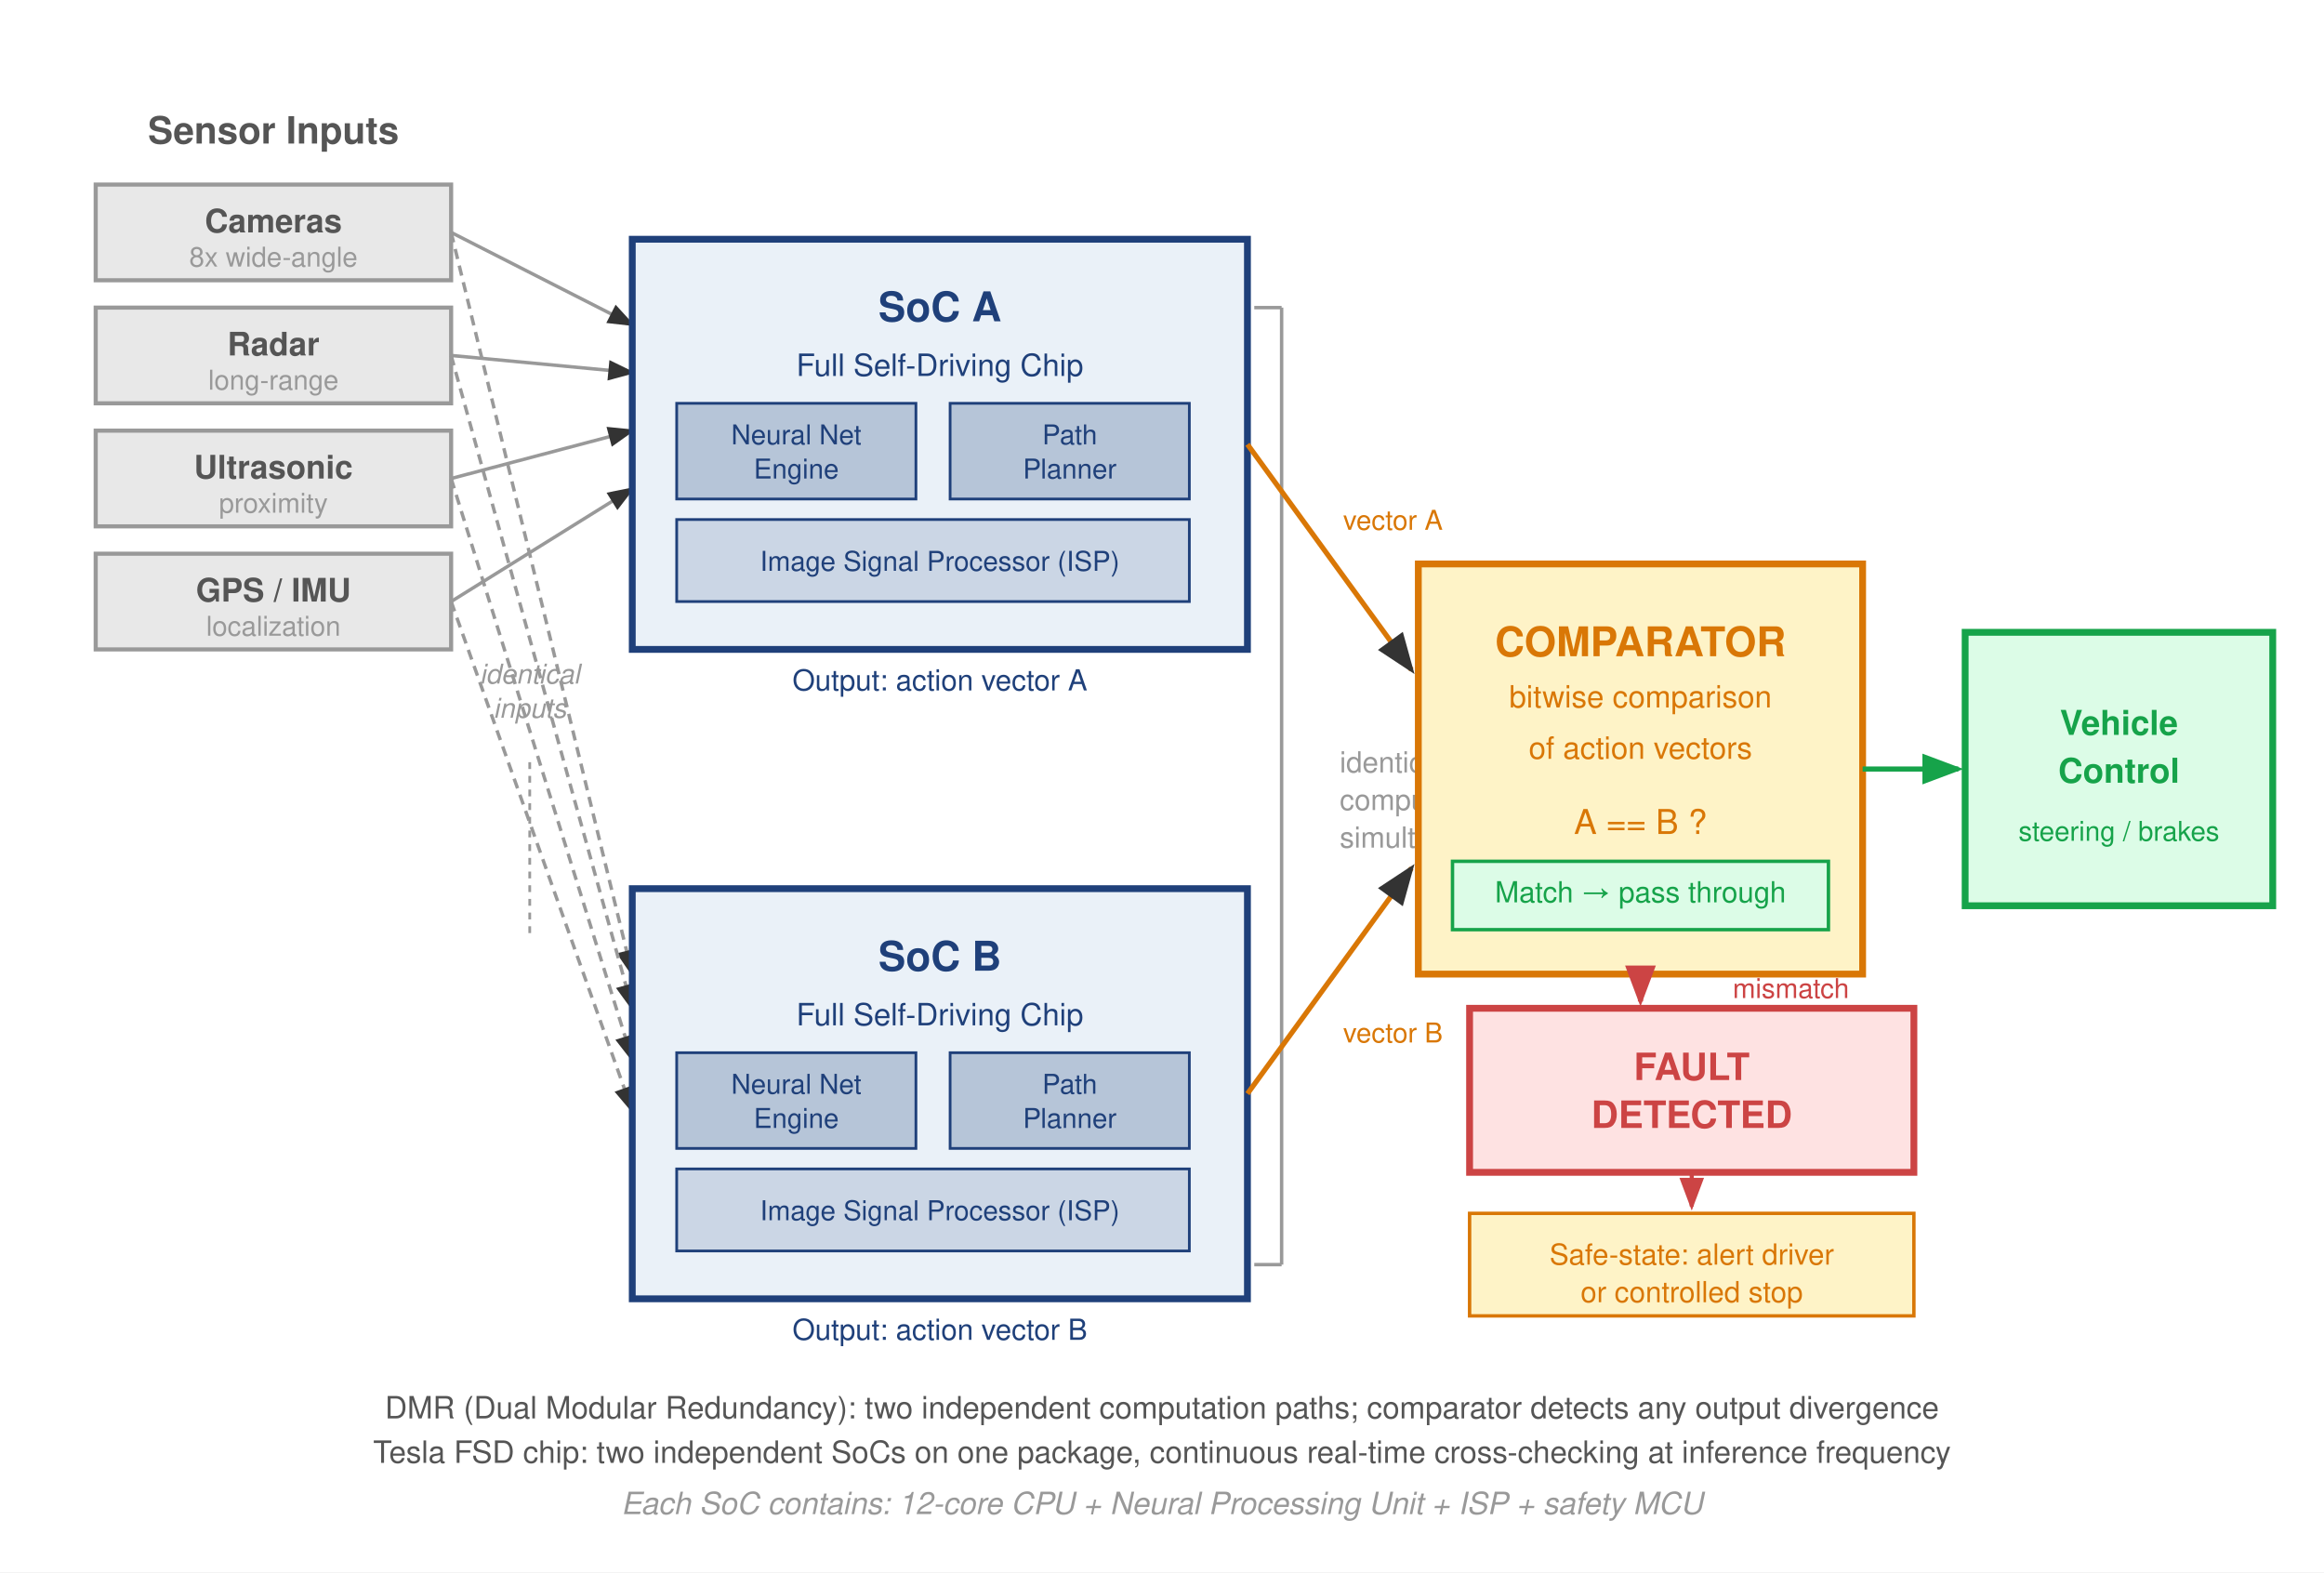
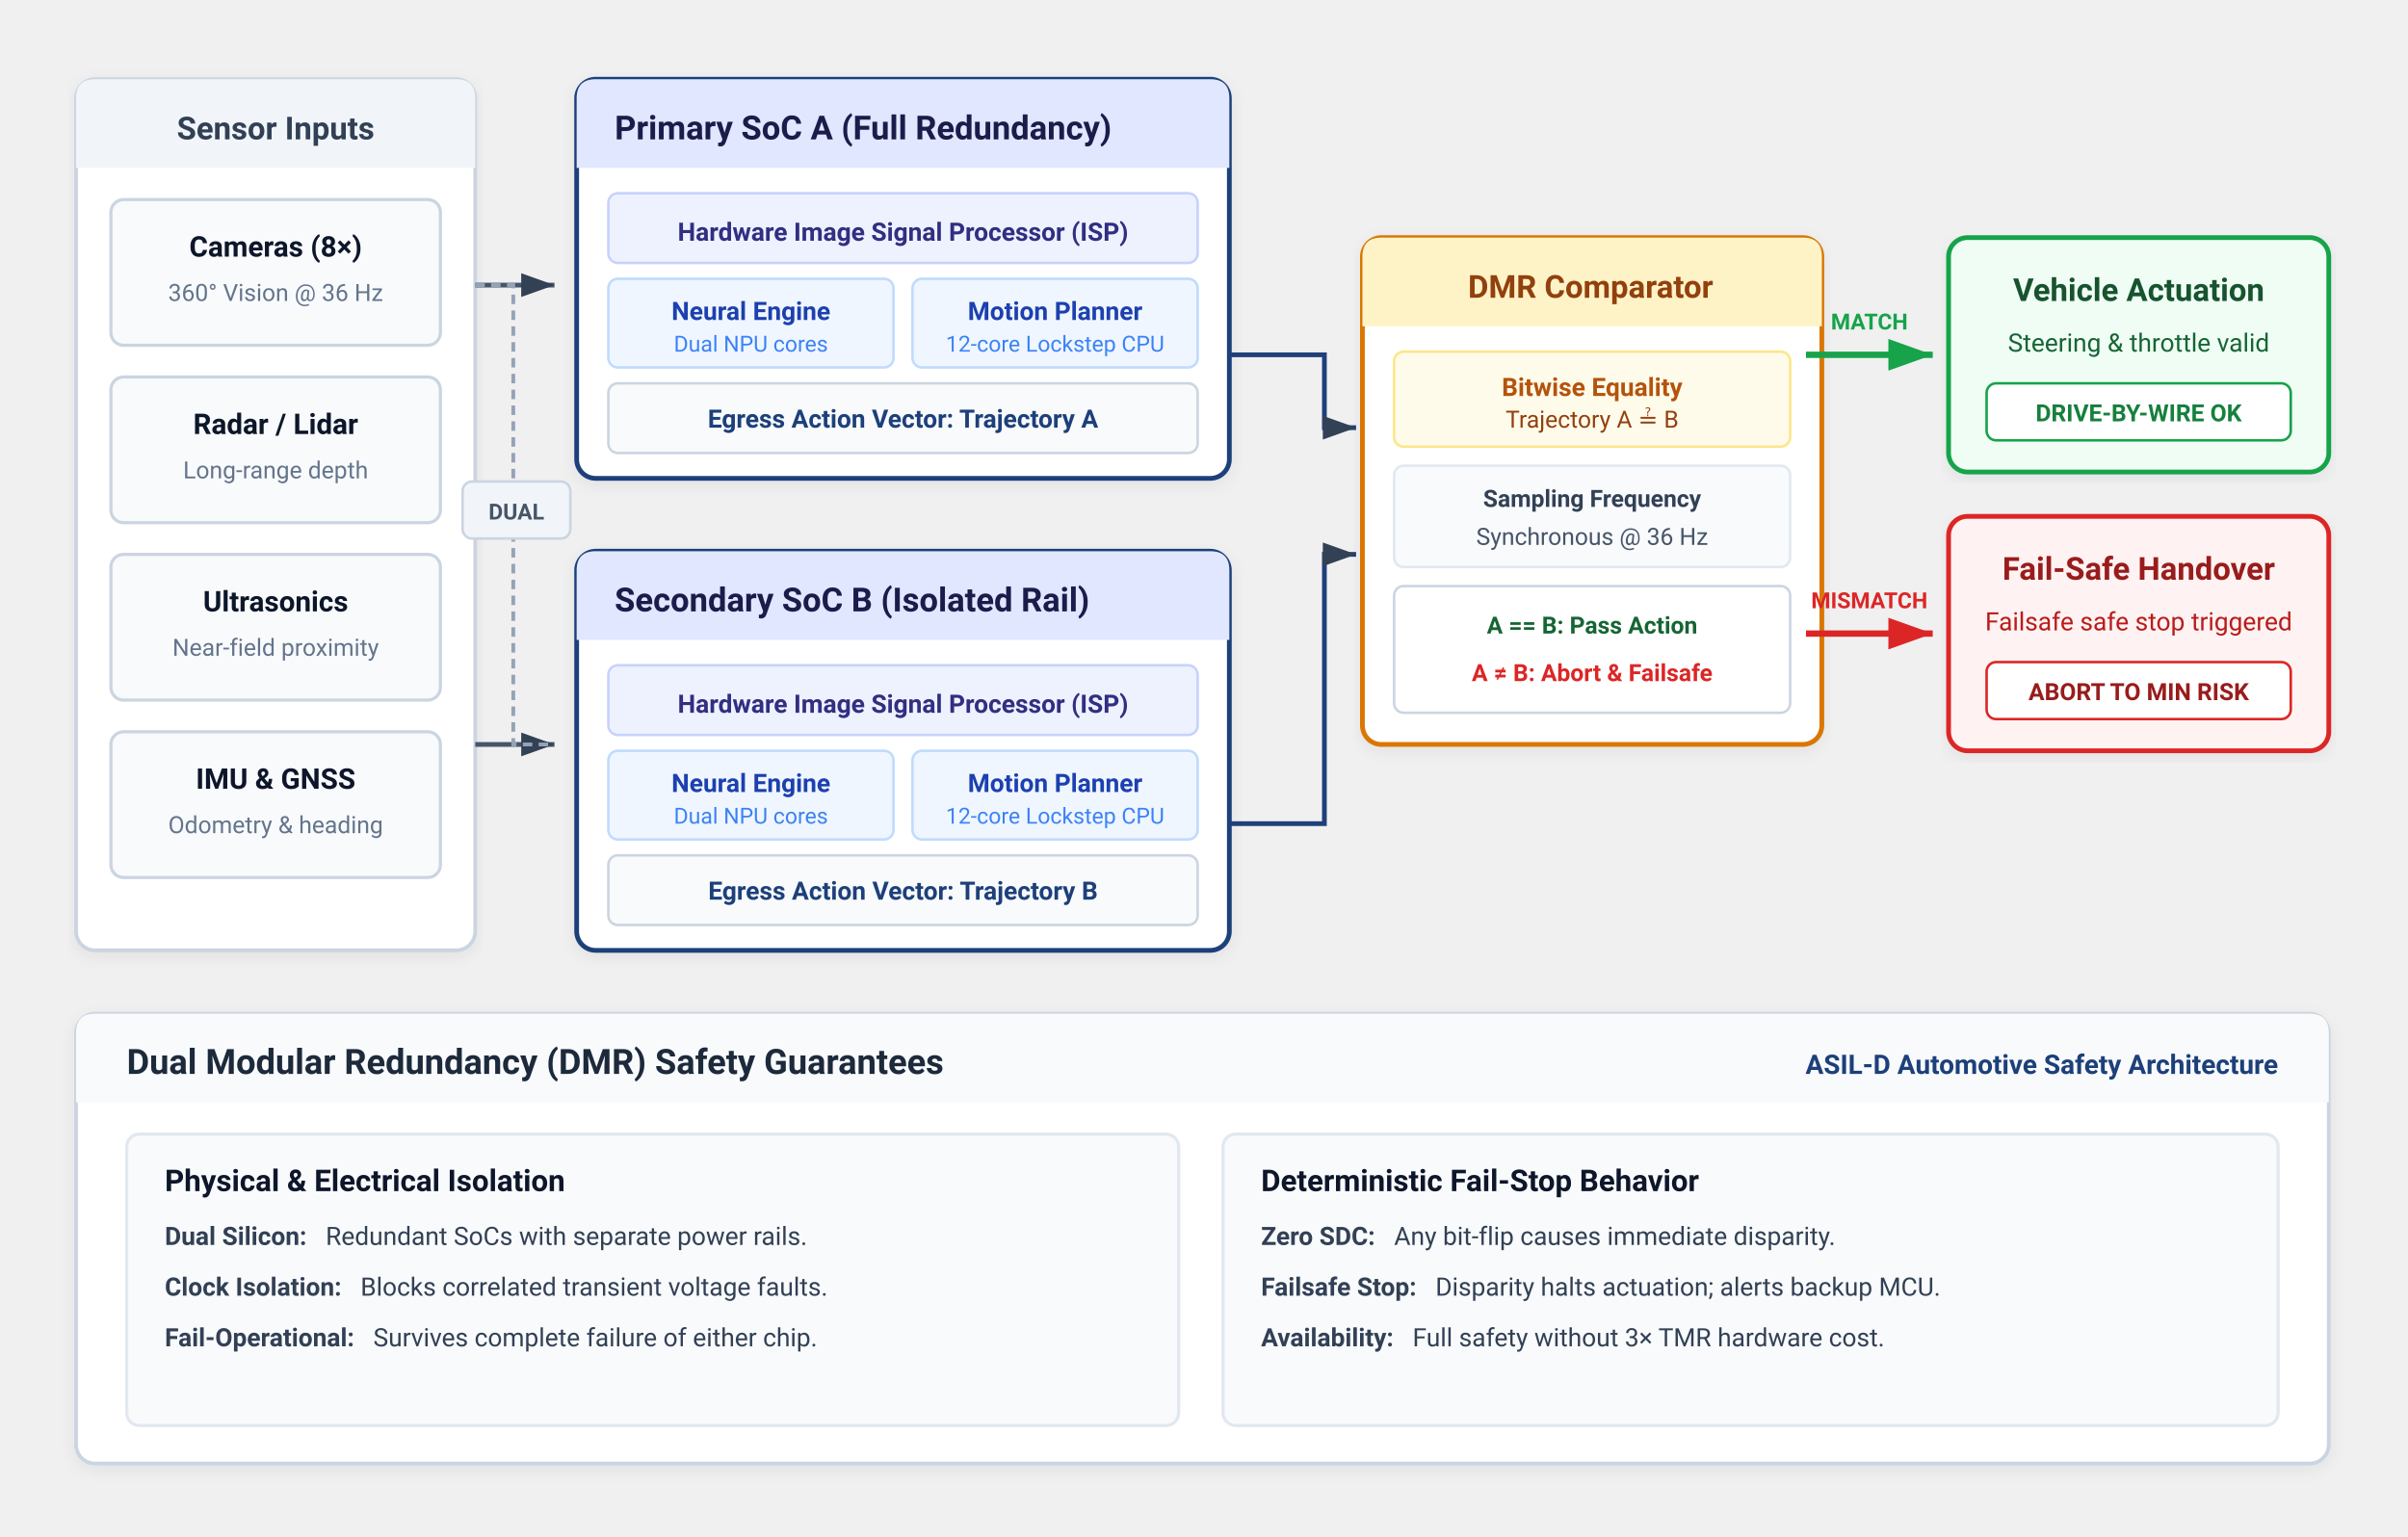
- <svg xmlns="http://www.w3.org/2000/svg" font-family="Helvetica Neue, Helvetica, Arial, sans-serif" viewBox="0 0 680 460">
+ <svg xmlns="http://www.w3.org/2000/svg" viewBox="0 0 760 485" width="100%" height="100%" style="background-color: #ffffff; font-family: -apple-system, BlinkMacSystemFont, 'Segoe UI', Roboto, Helvetica, Arial, sans-serif;">
  <defs>
-     <marker id="arrowBlk" markerWidth="8" markerHeight="6" refX="7" refY="3" orient="auto">
-       <path d="M0,0 L8,3 L0,6 Z" fill="#333" />
+     <marker id="arr-blk" markerWidth="7" markerHeight="6" refX="7" refY="3" orient="auto">
+       <polygon points="0,0.5 7,3 0,5.5" fill="#334155" />
    </marker>
-     <marker id="arrowGrn" markerWidth="8" markerHeight="6" refX="7" refY="3" orient="auto">
-       <path d="M0,0 L8,3 L0,6 Z" fill="#16A34A" />
+     <marker id="arr-grn" markerWidth="7" markerHeight="6" refX="7" refY="3" orient="auto">
+       <polygon points="0,0.5 7,3 0,5.5" fill="#16a34a" />
    </marker>
-     <marker id="arrowRed" markerWidth="8" markerHeight="6" refX="7" refY="3" orient="auto">
-       <path d="M0,0 L8,3 L0,6 Z" fill="#c44" />
+     <marker id="arr-red" markerWidth="7" markerHeight="6" refX="7" refY="3" orient="auto">
+       <polygon points="0,0.5 7,3 0,5.5" fill="#dc2626" />
    </marker>
+     <marker id="arr-amber" markerWidth="7" markerHeight="6" refX="7" refY="3" orient="auto">
+       <polygon points="0,0.5 7,3 0,5.5" fill="#d97706" />
+     </marker>
+     <filter id="card-shadow" x="-2%" y="-3%" width="104%" height="108%" filterUnits="objectBoundingBox">
+       <feDropShadow dx="0" dy="1.5" stdDeviation="2.5" flood-color="#0f172a" flood-opacity="0.06" />
+     </filter>
  </defs>
-   <rect width="680" height="460" fill="#fff" />
-   <text x="80" y="42" text-anchor="middle" font-size="11" font-weight="700" fill="#555">Sensor Inputs</text>
-   <rect x="28" y="54" width="104" height="28" fill="#e8e8e8" stroke="#999" stroke-width="1.2" />
-   <text x="80" y="68" text-anchor="middle" font-size="9.5" fill="#555" font-weight="600">Cameras</text>
-   <text x="80" y="78" text-anchor="middle" font-size="8" fill="#999">8x wide-angle</text>
-   <rect x="28" y="90" width="104" height="28" fill="#e8e8e8" stroke="#999" stroke-width="1.2" />
-   <text x="80" y="104" text-anchor="middle" font-size="9.5" fill="#555" font-weight="600">Radar</text>
-   <text x="80" y="114" text-anchor="middle" font-size="8" fill="#999">long-range</text>
-   <rect x="28" y="126" width="104" height="28" fill="#e8e8e8" stroke="#999" stroke-width="1.2" />
-   <text x="80" y="140" text-anchor="middle" font-size="9.5" fill="#555" font-weight="600">Ultrasonic</text>
-   <text x="80" y="150" text-anchor="middle" font-size="8" fill="#999">proximity</text>
-   <rect x="28" y="162" width="104" height="28" fill="#e8e8e8" stroke="#999" stroke-width="1.2" />
-   <text x="80" y="176" text-anchor="middle" font-size="9.5" fill="#555" font-weight="600">GPS / IMU</text>
-   <text x="80" y="186" text-anchor="middle" font-size="8" fill="#999">localization</text>
-   <line x1="132" y1="68" x2="185" y2="95" stroke="#999" stroke-width="1" marker-end="url(#arrowBlk)" />
-   <line x1="132" y1="104" x2="185" y2="109" stroke="#999" stroke-width="1" marker-end="url(#arrowBlk)" />
-   <line x1="132" y1="140" x2="185" y2="126" stroke="#999" stroke-width="1" marker-end="url(#arrowBlk)" />
-   <line x1="132" y1="176" x2="185" y2="143" stroke="#999" stroke-width="1" marker-end="url(#arrowBlk)" />
-   <line x1="132" y1="68" x2="185" y2="285" stroke="#999" stroke-width="1" stroke-dasharray="3,2" marker-end="url(#arrowBlk)" />
-   <line x1="132" y1="104" x2="185" y2="295" stroke="#999" stroke-width="1" stroke-dasharray="3,2" marker-end="url(#arrowBlk)" />
-   <line x1="132" y1="140" x2="185" y2="310" stroke="#999" stroke-width="1" stroke-dasharray="3,2" marker-end="url(#arrowBlk)" />
-   <line x1="132" y1="176" x2="185" y2="325" stroke="#999" stroke-width="1" stroke-dasharray="3,2" marker-end="url(#arrowBlk)" />
-   <text x="155" y="200.0" text-anchor="middle" font-size="8" fill="#999" font-style="italic">identical</text>
-   <text x="155" y="210.0" text-anchor="middle" font-size="8" fill="#999" font-style="italic">inputs</text>
-   <line x1="155" y1="223" x2="155" y2="275" stroke="#999" stroke-width="0.8" stroke-dasharray="2,2" />
-   <rect x="185" y="70" width="180" height="120" fill="#EAF1F8" stroke="#1F407A" stroke-width="2" />
-   <text x="275" y="94" text-anchor="middle" font-size="12" font-weight="700" fill="#1F407A">SoC A</text>
-   <text x="275" y="110" text-anchor="middle" font-size="9" fill="#1F407A">Full Self-Driving Chip</text>
-   <rect x="198" y="118" width="70" height="28" fill="#1F407A" fill-opacity="0.25" stroke="#1F407A" stroke-width="0.8" />
-   <text x="233" y="130" text-anchor="middle" font-size="8" fill="#1F407A">Neural Net</text>
-   <text x="233" y="140" text-anchor="middle" font-size="8" fill="#1F407A">Engine</text>
-   <rect x="278" y="118" width="70" height="28" fill="#1F407A" fill-opacity="0.25" stroke="#1F407A" stroke-width="0.8" />
-   <text x="313" y="130" text-anchor="middle" font-size="8" fill="#1F407A">Path</text>
-   <text x="313" y="140" text-anchor="middle" font-size="8" fill="#1F407A">Planner</text>
-   <rect x="198" y="152" width="150" height="24" fill="#1F407A" fill-opacity="0.15" stroke="#1F407A" stroke-width="0.8" />
-   <text x="275" y="167" text-anchor="middle" font-size="8" fill="#1F407A">Image Signal Processor (ISP)</text>
-   <text x="275" y="202" text-anchor="middle" font-size="8.5" fill="#1F407A">Output: action vector A</text>
-   <rect x="185" y="260" width="180" height="120" fill="#EAF1F8" stroke="#1F407A" stroke-width="2" />
-   <text x="275" y="284" text-anchor="middle" font-size="12" font-weight="700" fill="#1F407A">SoC B</text>
-   <text x="275" y="300" text-anchor="middle" font-size="9" fill="#1F407A">Full Self-Driving Chip</text>
-   <rect x="198" y="308" width="70" height="28" fill="#1F407A" fill-opacity="0.25" stroke="#1F407A" stroke-width="0.8" />
-   <text x="233" y="320" text-anchor="middle" font-size="8" fill="#1F407A">Neural Net</text>
-   <text x="233" y="330" text-anchor="middle" font-size="8" fill="#1F407A">Engine</text>
-   <rect x="278" y="308" width="70" height="28" fill="#1F407A" fill-opacity="0.25" stroke="#1F407A" stroke-width="0.8" />
-   <text x="313" y="320" text-anchor="middle" font-size="8" fill="#1F407A">Path</text>
-   <text x="313" y="330" text-anchor="middle" font-size="8" fill="#1F407A">Planner</text>
-   <rect x="198" y="342" width="150" height="24" fill="#1F407A" fill-opacity="0.15" stroke="#1F407A" stroke-width="0.8" />
-   <text x="275" y="357" text-anchor="middle" font-size="8" fill="#1F407A">Image Signal Processor (ISP)</text>
-   <text x="275" y="392" text-anchor="middle" font-size="8.5" fill="#1F407A">Output: action vector B</text>
-   <line x1="367" y1="90" x2="375" y2="90" stroke="#999" stroke-width="1" />
-   <line x1="375" y1="90" x2="375" y2="370" stroke="#999" stroke-width="1" />
-   <line x1="367" y1="370" x2="375" y2="370" stroke="#999" stroke-width="1" />
-   <text x="392.0" y="226" font-size="8.5" fill="#999">identical</text>
-   <text x="392.0" y="237" font-size="8.5" fill="#999">computation</text>
-   <text x="392.0" y="248" font-size="8.5" fill="#999">simultaneously</text>
-   <rect x="415" y="165" width="130" height="120" fill="#FEF3C7" stroke="#D97706" stroke-width="2" />
-   <text x="480" y="192" text-anchor="middle" font-size="12" font-weight="700" fill="#D97706">COMPARATOR</text>
-   <text x="480" y="207" text-anchor="middle" font-size="9" fill="#D97706">bitwise comparison</text>
-   <text x="480" y="222" text-anchor="middle" font-size="9" fill="#D97706">of action vectors</text>
-   <text x="480" y="244" text-anchor="middle" font-size="10" fill="#D97706">A == B ?</text>
-   <rect x="425" y="252" width="110" height="20" fill="#DCFCE7" stroke="#16A34A" stroke-width="1" />
-   <text x="480" y="264" text-anchor="middle" font-size="8.5" fill="#16A34A">Match → pass through</text>
-   <line x1="365" y1="130" x2="413" y2="196" stroke="#D97706" stroke-width="1.5" marker-end="url(#arrowBlk)" />
-   <text x="393" y="155" font-size="8" fill="#D97706">vector A</text>
-   <line x1="365" y1="320" x2="413" y2="254" stroke="#D97706" stroke-width="1.5" marker-end="url(#arrowBlk)" />
-   <text x="393" y="305" font-size="8" fill="#D97706">vector B</text>
-   <rect x="575" y="185" width="90" height="80" fill="#DCFCE7" stroke="#16A34A" stroke-width="2" />
-   <text x="620" y="215" text-anchor="middle" font-size="10" font-weight="700" fill="#16A34A">Vehicle</text>
-   <text x="620" y="229" text-anchor="middle" font-size="10" font-weight="700" fill="#16A34A">Control</text>
-   <text x="620" y="246" text-anchor="middle" font-size="8" fill="#16A34A">steering / brakes</text>
-   <line x1="545" y1="225" x2="573" y2="225" stroke="#16A34A" stroke-width="1.5" marker-end="url(#arrowGrn)" />
-   <rect x="430" y="295" width="130" height="48" fill="#FEE2E2" stroke="#c44" stroke-width="2" />
-   <text x="495" y="316" text-anchor="middle" font-size="11" font-weight="700" fill="#c44">FAULT</text>
-   <text x="495" y="330" text-anchor="middle" font-size="11" font-weight="700" fill="#c44">DETECTED</text>
-   <line x1="480" y1="285" x2="480" y2="293" stroke="#c44" stroke-width="1.5" marker-end="url(#arrowRed)" />
-   <text x="507" y="292" font-size="8" fill="#c44">mismatch</text>
-   <rect x="430" y="355" width="130" height="30" fill="#FEF3C7" stroke="#D97706" stroke-width="1" />
-   <text x="495" y="370" text-anchor="middle" font-size="8.5" fill="#D97706">Safe-state: alert driver</text>
-   <text x="495" y="381" text-anchor="middle" font-size="8.5" fill="#D97706">or controlled stop</text>
-   <line x1="495" y1="343" x2="495" y2="353" stroke="#c44" stroke-width="1.2" marker-end="url(#arrowRed)" />
-   <text x="340" y="415" text-anchor="middle" font-size="9" fill="#555">DMR (Dual Modular Redundancy): two independent computation paths; comparator detects any output divergence</text>
-   <text x="340" y="428" text-anchor="middle" font-size="9" fill="#555">Tesla FSD chip: two independent SoCs on one package, continuous real-time cross-checking at inference frequency</text>
-   <text x="340" y="443" text-anchor="middle" font-size="9" fill="#999" font-style="italic">Each SoC contains: 12-core CPU + Neural Processing Unit + ISP + safety MCU</text>
+   <g transform="translate(24, 25)" filter="url(#card-shadow)">
+     <rect width="126" height="275" rx="6" fill="#ffffff" stroke="#cbd5e1" stroke-width="1.2" />
+     <path d="M 0,6 Q 0,0 6,0 L 120,0 Q 126,0 126,6 L 126,28 L 0,28 Z" fill="#f1f5f9" />
+     <text x="63" y="19" text-anchor="middle" font-size="10" font-weight="700" fill="#334155">Sensor Inputs</text>
+     <g transform="translate(11, 38)">
+       <g transform="translate(0, 0)">
+         <rect width="104" height="46" rx="4" fill="#f8fafc" stroke="#cbd5e1" stroke-width="1" />
+         <text x="52" y="18" text-anchor="middle" font-size="9" font-weight="700" fill="#0f172a">Cameras (8×)</text>
+         <text x="52" y="32" text-anchor="middle" font-size="7.5" fill="#64748b">360° Vision @ 36 Hz</text>
+       </g>
+       <g transform="translate(0, 56)">
+         <rect width="104" height="46" rx="4" fill="#f8fafc" stroke="#cbd5e1" stroke-width="1" />
+         <text x="52" y="18" text-anchor="middle" font-size="9" font-weight="700" fill="#0f172a">Radar / Lidar</text>
+         <text x="52" y="32" text-anchor="middle" font-size="7.5" fill="#64748b">Long-range depth</text>
+       </g>
+       <g transform="translate(0, 112)">
+         <rect width="104" height="46" rx="4" fill="#f8fafc" stroke="#cbd5e1" stroke-width="1" />
+         <text x="52" y="18" text-anchor="middle" font-size="9" font-weight="700" fill="#0f172a">Ultrasonics</text>
+         <text x="52" y="32" text-anchor="middle" font-size="7.5" fill="#64748b">Near-field proximity</text>
+       </g>
+       <g transform="translate(0, 168)">
+         <rect width="104" height="46" rx="4" fill="#f8fafc" stroke="#cbd5e1" stroke-width="1" />
+         <text x="52" y="18" text-anchor="middle" font-size="9" font-weight="700" fill="#0f172a">IMU &amp; GNSS</text>
+         <text x="52" y="32" text-anchor="middle" font-size="7.5" fill="#64748b">Odometry &amp; heading</text>
+       </g>
+     </g>
+   </g>
+   <path d="M 150 90 L 175 90" fill="none" stroke="#475569" stroke-width="1.5" marker-end="url(#arr-blk)" />
+   <path d="M 150 235 L 175 235" fill="none" stroke="#475569" stroke-width="1.5" marker-end="url(#arr-blk)" />
+   <path d="M 150 90 L 162 90 L 162 235 L 175 235" fill="none" stroke="#94a3b8" stroke-width="1.2" stroke-dasharray="3 2" />
+   <rect x="146" y="152" width="34" height="18" rx="3" fill="#f1f5f9" stroke="#cbd5e1" stroke-width="0.8" />
+   <text x="163" y="164" text-anchor="middle" font-size="7" font-weight="700" fill="#475569">DUAL</text>
+   <g transform="translate(182, 25)" filter="url(#card-shadow)">
+     <rect width="206" height="126" rx="6" fill="#ffffff" stroke="#1F407A" stroke-width="1.5" />
+     <path d="M 0,6 Q 0,0 6,0 L 200,0 Q 206,0 206,6 L 206,28 L 0,28 Z" fill="#e0e7ff" />
+     <text x="12" y="19" font-size="10.5" font-weight="700" fill="#1e1b4b">Primary SoC A (Full Redundancy)</text>
+     <g transform="translate(10, 36)">
+       <rect x="0" y="0" width="186" height="22" rx="3" fill="#eef2ff" stroke="#c7d2fe" stroke-width="0.8" />
+       <text x="93" y="15" text-anchor="middle" font-size="8" font-weight="600" fill="#312e81">Hardware Image Signal Processor (ISP)</text>
+       <rect x="0" y="27" width="90" height="28" rx="3" fill="#eff6ff" stroke="#bfdbfe" stroke-width="0.8" />
+       <text x="45" y="40" text-anchor="middle" font-size="8" font-weight="700" fill="#1e40af">Neural Engine</text>
+       <text x="45" y="50" text-anchor="middle" font-size="7" fill="#3b82f6">Dual NPU cores</text>
+       <rect x="96" y="27" width="90" height="28" rx="3" fill="#eff6ff" stroke="#bfdbfe" stroke-width="0.8" />
+       <text x="141" y="40" text-anchor="middle" font-size="8" font-weight="700" fill="#1e40af">Motion Planner</text>
+       <text x="141" y="50" text-anchor="middle" font-size="7" fill="#3b82f6">12-core Lockstep CPU</text>
+       <rect x="0" y="60" width="186" height="22" rx="3" fill="#f8fafc" stroke="#cbd5e1" stroke-width="0.8" />
+       <text x="93" y="74" text-anchor="middle" font-size="8" font-weight="700" fill="#1F407A">Egress Action Vector: Trajectory A</text>
+     </g>
+   </g>
+   <g transform="translate(182, 174)" filter="url(#card-shadow)">
+     <rect width="206" height="126" rx="6" fill="#ffffff" stroke="#1F407A" stroke-width="1.5" />
+     <path d="M 0,6 Q 0,0 6,0 L 200,0 Q 206,0 206,6 L 206,28 L 0,28 Z" fill="#e0e7ff" />
+     <text x="12" y="19" font-size="10.5" font-weight="700" fill="#1e1b4b">Secondary SoC B (Isolated Rail)</text>
+     <g transform="translate(10, 36)">
+       <rect x="0" y="0" width="186" height="22" rx="3" fill="#eef2ff" stroke="#c7d2fe" stroke-width="0.8" />
+       <text x="93" y="15" text-anchor="middle" font-size="8" font-weight="600" fill="#312e81">Hardware Image Signal Processor (ISP)</text>
+       <rect x="0" y="27" width="90" height="28" rx="3" fill="#eff6ff" stroke="#bfdbfe" stroke-width="0.8" />
+       <text x="45" y="40" text-anchor="middle" font-size="8" font-weight="700" fill="#1e40af">Neural Engine</text>
+       <text x="45" y="50" text-anchor="middle" font-size="7" fill="#3b82f6">Dual NPU cores</text>
+       <rect x="96" y="27" width="90" height="28" rx="3" fill="#eff6ff" stroke="#bfdbfe" stroke-width="0.8" />
+       <text x="141" y="40" text-anchor="middle" font-size="8" font-weight="700" fill="#1e40af">Motion Planner</text>
+       <text x="141" y="50" text-anchor="middle" font-size="7" fill="#3b82f6">12-core Lockstep CPU</text>
+       <rect x="0" y="60" width="186" height="22" rx="3" fill="#f8fafc" stroke="#cbd5e1" stroke-width="0.8" />
+       <text x="93" y="74" text-anchor="middle" font-size="8" font-weight="700" fill="#1F407A">Egress Action Vector: Trajectory B</text>
+     </g>
+   </g>
+   <path d="M 388 112 L 418 112 L 418 135 L 428 135" fill="none" stroke="#1F407A" stroke-width="1.5" marker-end="url(#arr-blk)" />
+   <path d="M 388 260 L 418 260 L 418 175 L 428 175" fill="none" stroke="#1F407A" stroke-width="1.5" marker-end="url(#arr-blk)" />
+   <g transform="translate(430, 75)" filter="url(#card-shadow)">
+     <rect width="145" height="160" rx="6" fill="#ffffff" stroke="#d97706" stroke-width="1.5" />
+     <path d="M 0,6 Q 0,0 6,0 L 139,0 Q 145,0 145,6 L 145,28 L 0,28 Z" fill="#fef3c7" />
+     <text x="72" y="19" text-anchor="middle" font-size="10" font-weight="700" fill="#92400e">DMR Comparator</text>
+     <g transform="translate(10, 36)">
+       <rect width="125" height="30" rx="3" fill="#fffbeb" stroke="#fde68a" stroke-width="0.8" />
+       <text x="62.5" y="14" text-anchor="middle" font-size="8" font-weight="700" fill="#b45309">Bitwise Equality</text>
+       <text x="62.5" y="24" text-anchor="middle" font-size="7.5" fill="#92400e">Trajectory A ≟ B</text>
+     </g>
+     <g transform="translate(10, 72)">
+       <rect width="125" height="32" rx="3" fill="#f8fafc" stroke="#e2e8f0" stroke-width="0.8" />
+       <text x="62.5" y="13" text-anchor="middle" font-size="7.5" font-weight="700" fill="#334155">Sampling Frequency</text>
+       <text x="62.5" y="25" text-anchor="middle" font-size="7.5" fill="#475569">Synchronous @ 36 Hz</text>
+     </g>
+     <g transform="translate(10, 110)">
+       <rect width="125" height="40" rx="3" fill="#ffffff" stroke="#cbd5e1" stroke-width="0.8" />
+       <text x="62.5" y="15" text-anchor="middle" font-size="7.5" font-weight="700" fill="#166534">A == B: Pass Action</text>
+       <text x="62.5" y="30" text-anchor="middle" font-size="7.5" font-weight="700" fill="#dc2626">A ≠ B: Abort &amp; Failsafe</text>
+     </g>
+   </g>
+   <path d="M 570 112 L 610 112" fill="none" stroke="#16a34a" stroke-width="2" marker-end="url(#arr-grn)" />
+   <text x="590" y="104" text-anchor="middle" font-size="7" font-weight="700" fill="#16a34a">MATCH</text>
+   <path d="M 570 200 L 610 200" fill="none" stroke="#dc2626" stroke-width="2" marker-end="url(#arr-red)" />
+   <text x="590" y="192" text-anchor="middle" font-size="7" font-weight="700" fill="#dc2626">MISMATCH</text>
+   <g transform="translate(615, 75)" filter="url(#card-shadow)">
+     <rect width="120" height="74" rx="6" fill="#f0fdf4" stroke="#16a34a" stroke-width="1.5" />
+     <text x="60" y="20" text-anchor="middle" font-size="10" font-weight="700" fill="#14532d">Vehicle Actuation</text>
+     <text x="60" y="36" text-anchor="middle" font-size="8" fill="#166534">Steering &amp; throttle valid</text>
+     <rect x="12" y="46" width="96" height="18" rx="3" fill="#ffffff" stroke="#16a34a" stroke-width="0.8" />
+     <text x="60" y="58" text-anchor="middle" font-size="7.5" font-weight="700" fill="#15803d">DRIVE-BY-WIRE OK</text>
+   </g>
+   <g transform="translate(615, 163)" filter="url(#card-shadow)">
+     <rect width="120" height="74" rx="6" fill="#fef2f2" stroke="#dc2626" stroke-width="1.5" />
+     <text x="60" y="20" text-anchor="middle" font-size="10" font-weight="700" fill="#991b1b">Fail-Safe Handover</text>
+     <text x="60" y="36" text-anchor="middle" font-size="8" fill="#b91c1c">Failsafe safe stop triggered</text>
+     <rect x="12" y="46" width="96" height="18" rx="3" fill="#ffffff" stroke="#dc2626" stroke-width="0.8" />
+     <text x="60" y="58" text-anchor="middle" font-size="7.5" font-weight="700" fill="#991b1b">ABORT TO MIN RISK</text>
+   </g>
+   <g transform="translate(24, 320)" filter="url(#card-shadow)">
+     <rect width="711" height="142" rx="6" fill="#ffffff" stroke="#cbd5e1" stroke-width="1.2" />
+     <path d="M 0,6 Q 0,0 6,0 L 705,0 Q 711,0 711,6 L 711,28 L 0,28 Z" fill="#f8fafc" />
+     <text x="16" y="19" font-size="11" font-weight="700" fill="#1e293b">Dual Modular Redundancy (DMR) Safety Guarantees</text>
+     <text x="695" y="19" text-anchor="end" font-size="8.5" font-weight="700" fill="#1F407A">ASIL-D Automotive Safety Architecture</text>
+     <g transform="translate(16, 38)">
+       <g transform="translate(0, 0)">
+         <rect width="332" height="92" rx="4" fill="#f8fafc" stroke="#e2e8f0" stroke-width="1" />
+         <text x="12" y="18" font-size="9.5" font-weight="700" fill="#0f172a">Physical &amp; Electrical Isolation</text>
+         <text x="12" y="35" font-size="8" fill="#334155">
+           <tspan font-weight="700">Dual Silicon:</tspan>
+           <tspan dx="4">Redundant SoCs with separate power rails.</tspan>
+         </text>
+         <text x="12" y="51" font-size="8" fill="#334155">
+           <tspan font-weight="700">Clock Isolation:</tspan>
+           <tspan dx="4">Blocks correlated transient voltage faults.</tspan>
+         </text>
+         <text x="12" y="67" font-size="8" fill="#334155">
+           <tspan font-weight="700">Fail-Operational:</tspan>
+           <tspan dx="4">Survives complete failure of either chip.</tspan>
+         </text>
+       </g>
+       <g transform="translate(346, 0)">
+         <rect width="333" height="92" rx="4" fill="#f8fafc" stroke="#e2e8f0" stroke-width="1" />
+         <text x="12" y="18" font-size="9.5" font-weight="700" fill="#0f172a">Deterministic Fail-Stop Behavior</text>
+         <text x="12" y="35" font-size="8" fill="#334155">
+           <tspan font-weight="700">Zero SDC:</tspan>
+           <tspan dx="4">Any bit-flip causes immediate disparity.</tspan>
+         </text>
+         <text x="12" y="51" font-size="8" fill="#334155">
+           <tspan font-weight="700">Failsafe Stop:</tspan>
+           <tspan dx="4">Disparity halts actuation; alerts backup MCU.</tspan>
+         </text>
+         <text x="12" y="67" font-size="8" fill="#334155">
+           <tspan font-weight="700">Availability:</tspan>
+           <tspan dx="4">Full safety without 3× TMR hardware cost.</tspan>
+         </text>
+       </g>
+     </g>
+   </g>
</svg>
